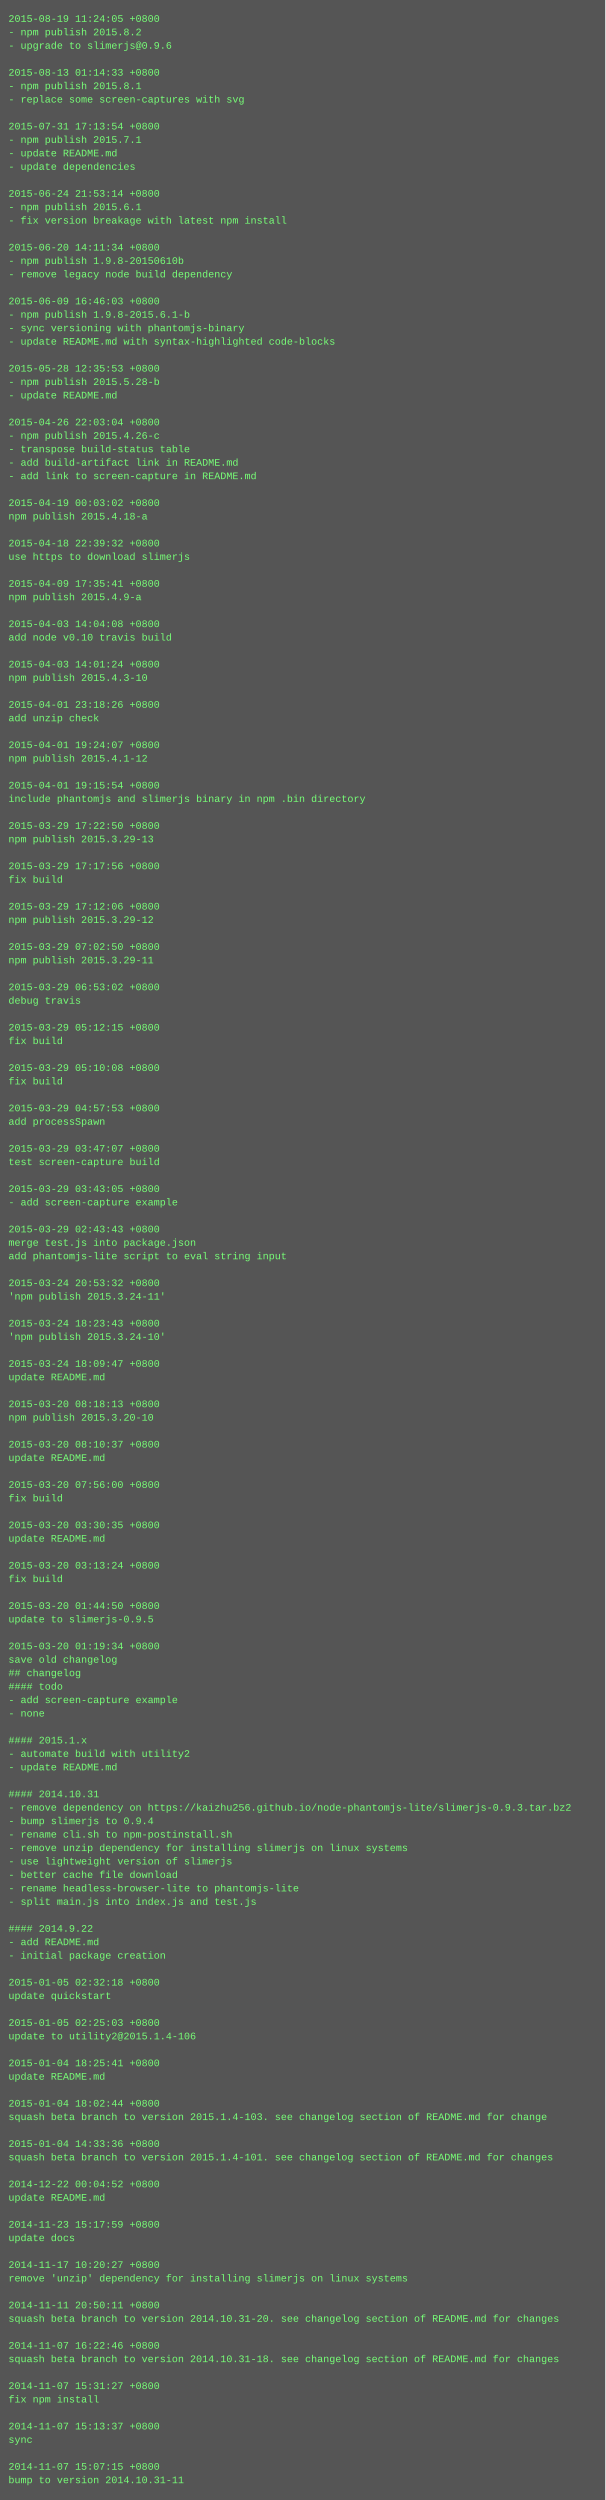
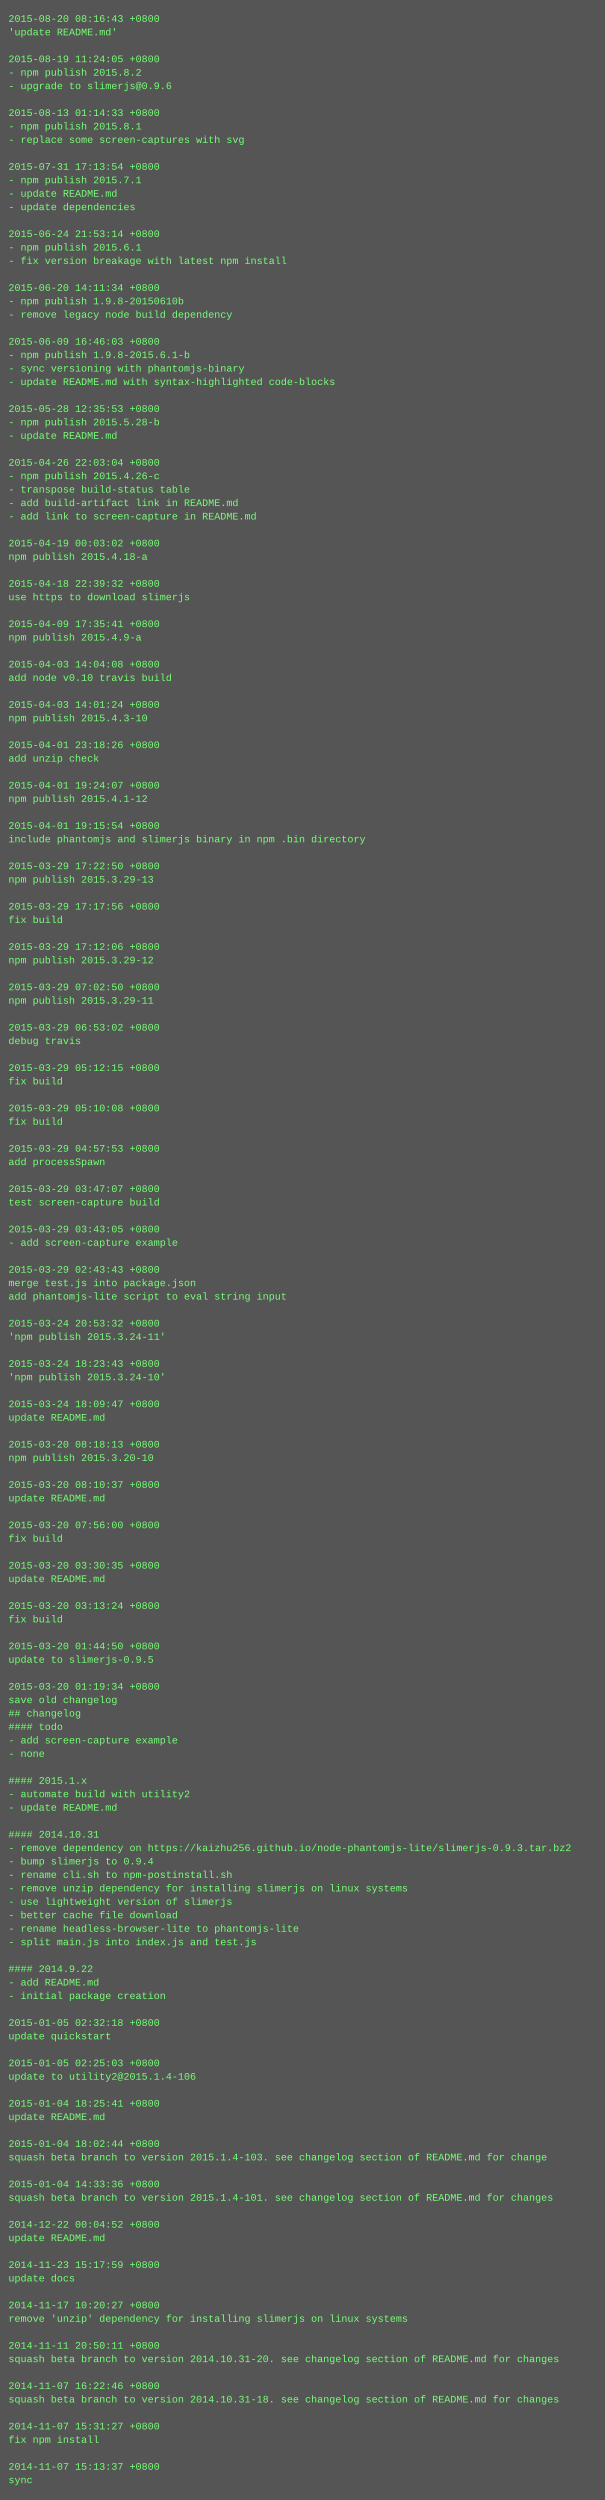
<svg xmlns="http://www.w3.org/2000/svg" height="2974" width="720">
  <rect height="2974" fill="#555" width="720" />
  <text fill="#7f7" font-family="Courier New" font-size="12" xml:space="preserve">
-     <tspan x="10" y="26">2015-08-19 11:24:05 +0800</tspan>
-     <tspan x="10" y="42">- npm publish 2015.8.2</tspan>
-     <tspan x="10" y="58">- upgrade to slimerjs@0.9.6</tspan>
-     <tspan x="10" y="74" />
-     <tspan x="10" y="90">2015-08-13 01:14:33 +0800</tspan>
-     <tspan x="10" y="106">- npm publish 2015.8.1</tspan>
-     <tspan x="10" y="122">- replace some screen-captures with svg</tspan>
-     <tspan x="10" y="138" />
-     <tspan x="10" y="154">2015-07-31 17:13:54 +0800</tspan>
-     <tspan x="10" y="170">- npm publish 2015.7.1</tspan>
-     <tspan x="10" y="186">- update README.md</tspan>
-     <tspan x="10" y="202">- update dependencies</tspan>
-     <tspan x="10" y="218" />
-     <tspan x="10" y="234">2015-06-24 21:53:14 +0800</tspan>
-     <tspan x="10" y="250">- npm publish 2015.6.1</tspan>
-     <tspan x="10" y="266">- fix version breakage with latest npm install</tspan>
-     <tspan x="10" y="282" />
-     <tspan x="10" y="298">2015-06-20 14:11:34 +0800</tspan>
-     <tspan x="10" y="314">- npm publish 1.9.8-20150610b</tspan>
-     <tspan x="10" y="330">- remove legacy node build dependency</tspan>
-     <tspan x="10" y="346" />
-     <tspan x="10" y="362">2015-06-09 16:46:03 +0800</tspan>
-     <tspan x="10" y="378">- npm publish 1.9.8-2015.6.1-b</tspan>
-     <tspan x="10" y="394">- sync versioning with phantomjs-binary</tspan>
-     <tspan x="10" y="410">- update README.md with syntax-highlighted code-blocks</tspan>
-     <tspan x="10" y="426" />
-     <tspan x="10" y="442">2015-05-28 12:35:53 +0800</tspan>
-     <tspan x="10" y="458">- npm publish 2015.5.28-b</tspan>
-     <tspan x="10" y="474">- update README.md</tspan>
-     <tspan x="10" y="490" />
-     <tspan x="10" y="506">2015-04-26 22:03:04 +0800</tspan>
-     <tspan x="10" y="522">- npm publish 2015.4.26-c</tspan>
-     <tspan x="10" y="538">- transpose build-status table</tspan>
-     <tspan x="10" y="554">- add build-artifact link in README.md</tspan>
-     <tspan x="10" y="570">- add link to screen-capture in README.md</tspan>
-     <tspan x="10" y="586" />
-     <tspan x="10" y="602">2015-04-19 00:03:02 +0800</tspan>
-     <tspan x="10" y="618">npm publish 2015.4.18-a</tspan>
+     <tspan x="10" y="26">2015-08-20 08:16:43 +0800</tspan>
+     <tspan x="10" y="42">'update README.md'</tspan>
+     <tspan x="10" y="58" />
+     <tspan x="10" y="74">2015-08-19 11:24:05 +0800</tspan>
+     <tspan x="10" y="90">- npm publish 2015.8.2</tspan>
+     <tspan x="10" y="106">- upgrade to slimerjs@0.9.6</tspan>
+     <tspan x="10" y="122" />
+     <tspan x="10" y="138">2015-08-13 01:14:33 +0800</tspan>
+     <tspan x="10" y="154">- npm publish 2015.8.1</tspan>
+     <tspan x="10" y="170">- replace some screen-captures with svg</tspan>
+     <tspan x="10" y="186" />
+     <tspan x="10" y="202">2015-07-31 17:13:54 +0800</tspan>
+     <tspan x="10" y="218">- npm publish 2015.7.1</tspan>
+     <tspan x="10" y="234">- update README.md</tspan>
+     <tspan x="10" y="250">- update dependencies</tspan>
+     <tspan x="10" y="266" />
+     <tspan x="10" y="282">2015-06-24 21:53:14 +0800</tspan>
+     <tspan x="10" y="298">- npm publish 2015.6.1</tspan>
+     <tspan x="10" y="314">- fix version breakage with latest npm install</tspan>
+     <tspan x="10" y="330" />
+     <tspan x="10" y="346">2015-06-20 14:11:34 +0800</tspan>
+     <tspan x="10" y="362">- npm publish 1.9.8-20150610b</tspan>
+     <tspan x="10" y="378">- remove legacy node build dependency</tspan>
+     <tspan x="10" y="394" />
+     <tspan x="10" y="410">2015-06-09 16:46:03 +0800</tspan>
+     <tspan x="10" y="426">- npm publish 1.9.8-2015.6.1-b</tspan>
+     <tspan x="10" y="442">- sync versioning with phantomjs-binary</tspan>
+     <tspan x="10" y="458">- update README.md with syntax-highlighted code-blocks</tspan>
+     <tspan x="10" y="474" />
+     <tspan x="10" y="490">2015-05-28 12:35:53 +0800</tspan>
+     <tspan x="10" y="506">- npm publish 2015.5.28-b</tspan>
+     <tspan x="10" y="522">- update README.md</tspan>
+     <tspan x="10" y="538" />
+     <tspan x="10" y="554">2015-04-26 22:03:04 +0800</tspan>
+     <tspan x="10" y="570">- npm publish 2015.4.26-c</tspan>
+     <tspan x="10" y="586">- transpose build-status table</tspan>
+     <tspan x="10" y="602">- add build-artifact link in README.md</tspan>
+     <tspan x="10" y="618">- add link to screen-capture in README.md</tspan>
    <tspan x="10" y="634" />
-     <tspan x="10" y="650">2015-04-18 22:39:32 +0800</tspan>
-     <tspan x="10" y="666">use https to download slimerjs</tspan>
+     <tspan x="10" y="650">2015-04-19 00:03:02 +0800</tspan>
+     <tspan x="10" y="666">npm publish 2015.4.18-a</tspan>
    <tspan x="10" y="682" />
-     <tspan x="10" y="698">2015-04-09 17:35:41 +0800</tspan>
-     <tspan x="10" y="714">npm publish 2015.4.9-a</tspan>
+     <tspan x="10" y="698">2015-04-18 22:39:32 +0800</tspan>
+     <tspan x="10" y="714">use https to download slimerjs</tspan>
    <tspan x="10" y="730" />
-     <tspan x="10" y="746">2015-04-03 14:04:08 +0800</tspan>
-     <tspan x="10" y="762">add node v0.10 travis build</tspan>
+     <tspan x="10" y="746">2015-04-09 17:35:41 +0800</tspan>
+     <tspan x="10" y="762">npm publish 2015.4.9-a</tspan>
    <tspan x="10" y="778" />
-     <tspan x="10" y="794">2015-04-03 14:01:24 +0800</tspan>
-     <tspan x="10" y="810">npm publish 2015.4.3-10</tspan>
+     <tspan x="10" y="794">2015-04-03 14:04:08 +0800</tspan>
+     <tspan x="10" y="810">add node v0.10 travis build</tspan>
    <tspan x="10" y="826" />
-     <tspan x="10" y="842">2015-04-01 23:18:26 +0800</tspan>
-     <tspan x="10" y="858">add unzip check</tspan>
+     <tspan x="10" y="842">2015-04-03 14:01:24 +0800</tspan>
+     <tspan x="10" y="858">npm publish 2015.4.3-10</tspan>
    <tspan x="10" y="874" />
-     <tspan x="10" y="890">2015-04-01 19:24:07 +0800</tspan>
-     <tspan x="10" y="906">npm publish 2015.4.1-12</tspan>
+     <tspan x="10" y="890">2015-04-01 23:18:26 +0800</tspan>
+     <tspan x="10" y="906">add unzip check</tspan>
    <tspan x="10" y="922" />
-     <tspan x="10" y="938">2015-04-01 19:15:54 +0800</tspan>
-     <tspan x="10" y="954">include phantomjs and slimerjs binary in npm .bin directory</tspan>
+     <tspan x="10" y="938">2015-04-01 19:24:07 +0800</tspan>
+     <tspan x="10" y="954">npm publish 2015.4.1-12</tspan>
    <tspan x="10" y="970" />
-     <tspan x="10" y="986">2015-03-29 17:22:50 +0800</tspan>
-     <tspan x="10" y="1002">npm publish 2015.3.29-13</tspan>
+     <tspan x="10" y="986">2015-04-01 19:15:54 +0800</tspan>
+     <tspan x="10" y="1002">include phantomjs and slimerjs binary in npm .bin directory</tspan>
    <tspan x="10" y="1018" />
-     <tspan x="10" y="1034">2015-03-29 17:17:56 +0800</tspan>
-     <tspan x="10" y="1050">fix build</tspan>
+     <tspan x="10" y="1034">2015-03-29 17:22:50 +0800</tspan>
+     <tspan x="10" y="1050">npm publish 2015.3.29-13</tspan>
    <tspan x="10" y="1066" />
-     <tspan x="10" y="1082">2015-03-29 17:12:06 +0800</tspan>
-     <tspan x="10" y="1098">npm publish 2015.3.29-12</tspan>
+     <tspan x="10" y="1082">2015-03-29 17:17:56 +0800</tspan>
+     <tspan x="10" y="1098">fix build</tspan>
    <tspan x="10" y="1114" />
-     <tspan x="10" y="1130">2015-03-29 07:02:50 +0800</tspan>
-     <tspan x="10" y="1146">npm publish 2015.3.29-11</tspan>
+     <tspan x="10" y="1130">2015-03-29 17:12:06 +0800</tspan>
+     <tspan x="10" y="1146">npm publish 2015.3.29-12</tspan>
    <tspan x="10" y="1162" />
-     <tspan x="10" y="1178">2015-03-29 06:53:02 +0800</tspan>
-     <tspan x="10" y="1194">debug travis</tspan>
+     <tspan x="10" y="1178">2015-03-29 07:02:50 +0800</tspan>
+     <tspan x="10" y="1194">npm publish 2015.3.29-11</tspan>
    <tspan x="10" y="1210" />
-     <tspan x="10" y="1226">2015-03-29 05:12:15 +0800</tspan>
-     <tspan x="10" y="1242">fix build</tspan>
+     <tspan x="10" y="1226">2015-03-29 06:53:02 +0800</tspan>
+     <tspan x="10" y="1242">debug travis</tspan>
    <tspan x="10" y="1258" />
-     <tspan x="10" y="1274">2015-03-29 05:10:08 +0800</tspan>
+     <tspan x="10" y="1274">2015-03-29 05:12:15 +0800</tspan>
    <tspan x="10" y="1290">fix build</tspan>
    <tspan x="10" y="1306" />
-     <tspan x="10" y="1322">2015-03-29 04:57:53 +0800</tspan>
-     <tspan x="10" y="1338">add processSpawn</tspan>
+     <tspan x="10" y="1322">2015-03-29 05:10:08 +0800</tspan>
+     <tspan x="10" y="1338">fix build</tspan>
    <tspan x="10" y="1354" />
-     <tspan x="10" y="1370">2015-03-29 03:47:07 +0800</tspan>
-     <tspan x="10" y="1386">test screen-capture build</tspan>
+     <tspan x="10" y="1370">2015-03-29 04:57:53 +0800</tspan>
+     <tspan x="10" y="1386">add processSpawn</tspan>
    <tspan x="10" y="1402" />
-     <tspan x="10" y="1418">2015-03-29 03:43:05 +0800</tspan>
-     <tspan x="10" y="1434">- add screen-capture example</tspan>
+     <tspan x="10" y="1418">2015-03-29 03:47:07 +0800</tspan>
+     <tspan x="10" y="1434">test screen-capture build</tspan>
    <tspan x="10" y="1450" />
-     <tspan x="10" y="1466">2015-03-29 02:43:43 +0800</tspan>
-     <tspan x="10" y="1482">merge test.js into package.json</tspan>
-     <tspan x="10" y="1498">add phantomjs-lite script to eval string input</tspan>
-     <tspan x="10" y="1514" />
-     <tspan x="10" y="1530">2015-03-24 20:53:32 +0800</tspan>
-     <tspan x="10" y="1546">'npm publish 2015.3.24-11'</tspan>
+     <tspan x="10" y="1466">2015-03-29 03:43:05 +0800</tspan>
+     <tspan x="10" y="1482">- add screen-capture example</tspan>
+     <tspan x="10" y="1498" />
+     <tspan x="10" y="1514">2015-03-29 02:43:43 +0800</tspan>
+     <tspan x="10" y="1530">merge test.js into package.json</tspan>
+     <tspan x="10" y="1546">add phantomjs-lite script to eval string input</tspan>
    <tspan x="10" y="1562" />
-     <tspan x="10" y="1578">2015-03-24 18:23:43 +0800</tspan>
-     <tspan x="10" y="1594">'npm publish 2015.3.24-10'</tspan>
+     <tspan x="10" y="1578">2015-03-24 20:53:32 +0800</tspan>
+     <tspan x="10" y="1594">'npm publish 2015.3.24-11'</tspan>
    <tspan x="10" y="1610" />
-     <tspan x="10" y="1626">2015-03-24 18:09:47 +0800</tspan>
-     <tspan x="10" y="1642">update README.md</tspan>
+     <tspan x="10" y="1626">2015-03-24 18:23:43 +0800</tspan>
+     <tspan x="10" y="1642">'npm publish 2015.3.24-10'</tspan>
    <tspan x="10" y="1658" />
-     <tspan x="10" y="1674">2015-03-20 08:18:13 +0800</tspan>
-     <tspan x="10" y="1690">npm publish 2015.3.20-10</tspan>
+     <tspan x="10" y="1674">2015-03-24 18:09:47 +0800</tspan>
+     <tspan x="10" y="1690">update README.md</tspan>
    <tspan x="10" y="1706" />
-     <tspan x="10" y="1722">2015-03-20 08:10:37 +0800</tspan>
-     <tspan x="10" y="1738">update README.md</tspan>
+     <tspan x="10" y="1722">2015-03-20 08:18:13 +0800</tspan>
+     <tspan x="10" y="1738">npm publish 2015.3.20-10</tspan>
    <tspan x="10" y="1754" />
-     <tspan x="10" y="1770">2015-03-20 07:56:00 +0800</tspan>
-     <tspan x="10" y="1786">fix build</tspan>
+     <tspan x="10" y="1770">2015-03-20 08:10:37 +0800</tspan>
+     <tspan x="10" y="1786">update README.md</tspan>
    <tspan x="10" y="1802" />
-     <tspan x="10" y="1818">2015-03-20 03:30:35 +0800</tspan>
-     <tspan x="10" y="1834">update README.md</tspan>
+     <tspan x="10" y="1818">2015-03-20 07:56:00 +0800</tspan>
+     <tspan x="10" y="1834">fix build</tspan>
    <tspan x="10" y="1850" />
-     <tspan x="10" y="1866">2015-03-20 03:13:24 +0800</tspan>
-     <tspan x="10" y="1882">fix build</tspan>
+     <tspan x="10" y="1866">2015-03-20 03:30:35 +0800</tspan>
+     <tspan x="10" y="1882">update README.md</tspan>
    <tspan x="10" y="1898" />
-     <tspan x="10" y="1914">2015-03-20 01:44:50 +0800</tspan>
-     <tspan x="10" y="1930">update to slimerjs-0.9.5</tspan>
+     <tspan x="10" y="1914">2015-03-20 03:13:24 +0800</tspan>
+     <tspan x="10" y="1930">fix build</tspan>
    <tspan x="10" y="1946" />
-     <tspan x="10" y="1962">2015-03-20 01:19:34 +0800</tspan>
-     <tspan x="10" y="1978">save old changelog</tspan>
-     <tspan x="10" y="1994">## changelog</tspan>
-     <tspan x="10" y="2010">#### todo</tspan>
-     <tspan x="10" y="2026">- add screen-capture example</tspan>
-     <tspan x="10" y="2042">- none</tspan>
-     <tspan x="10" y="2058" />
-     <tspan x="10" y="2074">#### 2015.1.x</tspan>
-     <tspan x="10" y="2090">- automate build with utility2</tspan>
-     <tspan x="10" y="2106">- update README.md</tspan>
-     <tspan x="10" y="2122" />
-     <tspan x="10" y="2138">#### 2014.10.31</tspan>
-     <tspan x="10" y="2154">- remove dependency on https://kaizhu256.github.io/node-phantomjs-lite/slimerjs-0.9.3.tar.bz2</tspan>
-     <tspan x="10" y="2170">- bump slimerjs to 0.9.4</tspan>
-     <tspan x="10" y="2186">- rename cli.sh to npm-postinstall.sh</tspan>
-     <tspan x="10" y="2202">- remove unzip dependency for installing slimerjs on linux systems</tspan>
-     <tspan x="10" y="2218">- use lightweight version of slimerjs</tspan>
-     <tspan x="10" y="2234">- better cache file download</tspan>
-     <tspan x="10" y="2250">- rename headless-browser-lite to phantomjs-lite</tspan>
-     <tspan x="10" y="2266">- split main.js into index.js and test.js</tspan>
-     <tspan x="10" y="2282" />
-     <tspan x="10" y="2298">#### 2014.9.22</tspan>
-     <tspan x="10" y="2314">- add README.md</tspan>
-     <tspan x="10" y="2330">- initial package creation</tspan>
-     <tspan x="10" y="2346" />
-     <tspan x="10" y="2362">2015-01-05 02:32:18 +0800</tspan>
-     <tspan x="10" y="2378">update quickstart</tspan>
+     <tspan x="10" y="1962">2015-03-20 01:44:50 +0800</tspan>
+     <tspan x="10" y="1978">update to slimerjs-0.9.5</tspan>
+     <tspan x="10" y="1994" />
+     <tspan x="10" y="2010">2015-03-20 01:19:34 +0800</tspan>
+     <tspan x="10" y="2026">save old changelog</tspan>
+     <tspan x="10" y="2042">## changelog</tspan>
+     <tspan x="10" y="2058">#### todo</tspan>
+     <tspan x="10" y="2074">- add screen-capture example</tspan>
+     <tspan x="10" y="2090">- none</tspan>
+     <tspan x="10" y="2106" />
+     <tspan x="10" y="2122">#### 2015.1.x</tspan>
+     <tspan x="10" y="2138">- automate build with utility2</tspan>
+     <tspan x="10" y="2154">- update README.md</tspan>
+     <tspan x="10" y="2170" />
+     <tspan x="10" y="2186">#### 2014.10.31</tspan>
+     <tspan x="10" y="2202">- remove dependency on https://kaizhu256.github.io/node-phantomjs-lite/slimerjs-0.9.3.tar.bz2</tspan>
+     <tspan x="10" y="2218">- bump slimerjs to 0.9.4</tspan>
+     <tspan x="10" y="2234">- rename cli.sh to npm-postinstall.sh</tspan>
+     <tspan x="10" y="2250">- remove unzip dependency for installing slimerjs on linux systems</tspan>
+     <tspan x="10" y="2266">- use lightweight version of slimerjs</tspan>
+     <tspan x="10" y="2282">- better cache file download</tspan>
+     <tspan x="10" y="2298">- rename headless-browser-lite to phantomjs-lite</tspan>
+     <tspan x="10" y="2314">- split main.js into index.js and test.js</tspan>
+     <tspan x="10" y="2330" />
+     <tspan x="10" y="2346">#### 2014.9.22</tspan>
+     <tspan x="10" y="2362">- add README.md</tspan>
+     <tspan x="10" y="2378">- initial package creation</tspan>
    <tspan x="10" y="2394" />
-     <tspan x="10" y="2410">2015-01-05 02:25:03 +0800</tspan>
-     <tspan x="10" y="2426">update to utility2@2015.1.4-106</tspan>
+     <tspan x="10" y="2410">2015-01-05 02:32:18 +0800</tspan>
+     <tspan x="10" y="2426">update quickstart</tspan>
    <tspan x="10" y="2442" />
-     <tspan x="10" y="2458">2015-01-04 18:25:41 +0800</tspan>
-     <tspan x="10" y="2474">update README.md</tspan>
+     <tspan x="10" y="2458">2015-01-05 02:25:03 +0800</tspan>
+     <tspan x="10" y="2474">update to utility2@2015.1.4-106</tspan>
    <tspan x="10" y="2490" />
-     <tspan x="10" y="2506">2015-01-04 18:02:44 +0800</tspan>
-     <tspan x="10" y="2522">squash beta branch to version 2015.1.4-103. see changelog section of README.md for change</tspan>
+     <tspan x="10" y="2506">2015-01-04 18:25:41 +0800</tspan>
+     <tspan x="10" y="2522">update README.md</tspan>
    <tspan x="10" y="2538" />
-     <tspan x="10" y="2554">2015-01-04 14:33:36 +0800</tspan>
-     <tspan x="10" y="2570">squash beta branch to version 2015.1.4-101. see changelog section of README.md for changes</tspan>
+     <tspan x="10" y="2554">2015-01-04 18:02:44 +0800</tspan>
+     <tspan x="10" y="2570">squash beta branch to version 2015.1.4-103. see changelog section of README.md for change</tspan>
    <tspan x="10" y="2586" />
-     <tspan x="10" y="2602">2014-12-22 00:04:52 +0800</tspan>
-     <tspan x="10" y="2618">update README.md</tspan>
+     <tspan x="10" y="2602">2015-01-04 14:33:36 +0800</tspan>
+     <tspan x="10" y="2618">squash beta branch to version 2015.1.4-101. see changelog section of README.md for changes</tspan>
    <tspan x="10" y="2634" />
-     <tspan x="10" y="2650">2014-11-23 15:17:59 +0800</tspan>
-     <tspan x="10" y="2666">update docs</tspan>
+     <tspan x="10" y="2650">2014-12-22 00:04:52 +0800</tspan>
+     <tspan x="10" y="2666">update README.md</tspan>
    <tspan x="10" y="2682" />
-     <tspan x="10" y="2698">2014-11-17 10:20:27 +0800</tspan>
-     <tspan x="10" y="2714">remove 'unzip' dependency for installing slimerjs on linux systems</tspan>
+     <tspan x="10" y="2698">2014-11-23 15:17:59 +0800</tspan>
+     <tspan x="10" y="2714">update docs</tspan>
    <tspan x="10" y="2730" />
-     <tspan x="10" y="2746">2014-11-11 20:50:11 +0800</tspan>
-     <tspan x="10" y="2762">squash beta branch to version 2014.10.31-20. see changelog section of README.md for changes</tspan>
+     <tspan x="10" y="2746">2014-11-17 10:20:27 +0800</tspan>
+     <tspan x="10" y="2762">remove 'unzip' dependency for installing slimerjs on linux systems</tspan>
    <tspan x="10" y="2778" />
-     <tspan x="10" y="2794">2014-11-07 16:22:46 +0800</tspan>
-     <tspan x="10" y="2810">squash beta branch to version 2014.10.31-18. see changelog section of README.md for changes</tspan>
+     <tspan x="10" y="2794">2014-11-11 20:50:11 +0800</tspan>
+     <tspan x="10" y="2810">squash beta branch to version 2014.10.31-20. see changelog section of README.md for changes</tspan>
    <tspan x="10" y="2826" />
-     <tspan x="10" y="2842">2014-11-07 15:31:27 +0800</tspan>
-     <tspan x="10" y="2858">fix npm install</tspan>
+     <tspan x="10" y="2842">2014-11-07 16:22:46 +0800</tspan>
+     <tspan x="10" y="2858">squash beta branch to version 2014.10.31-18. see changelog section of README.md for changes</tspan>
    <tspan x="10" y="2874" />
-     <tspan x="10" y="2890">2014-11-07 15:13:37 +0800</tspan>
-     <tspan x="10" y="2906">sync</tspan>
+     <tspan x="10" y="2890">2014-11-07 15:31:27 +0800</tspan>
+     <tspan x="10" y="2906">fix npm install</tspan>
    <tspan x="10" y="2922" />
-     <tspan x="10" y="2938">2014-11-07 15:07:15 +0800</tspan>
-     <tspan x="10" y="2954">bump to version 2014.10.31-11</tspan>
+     <tspan x="10" y="2938">2014-11-07 15:13:37 +0800</tspan>
+     <tspan x="10" y="2954">sync</tspan>
  </text>
</svg>
